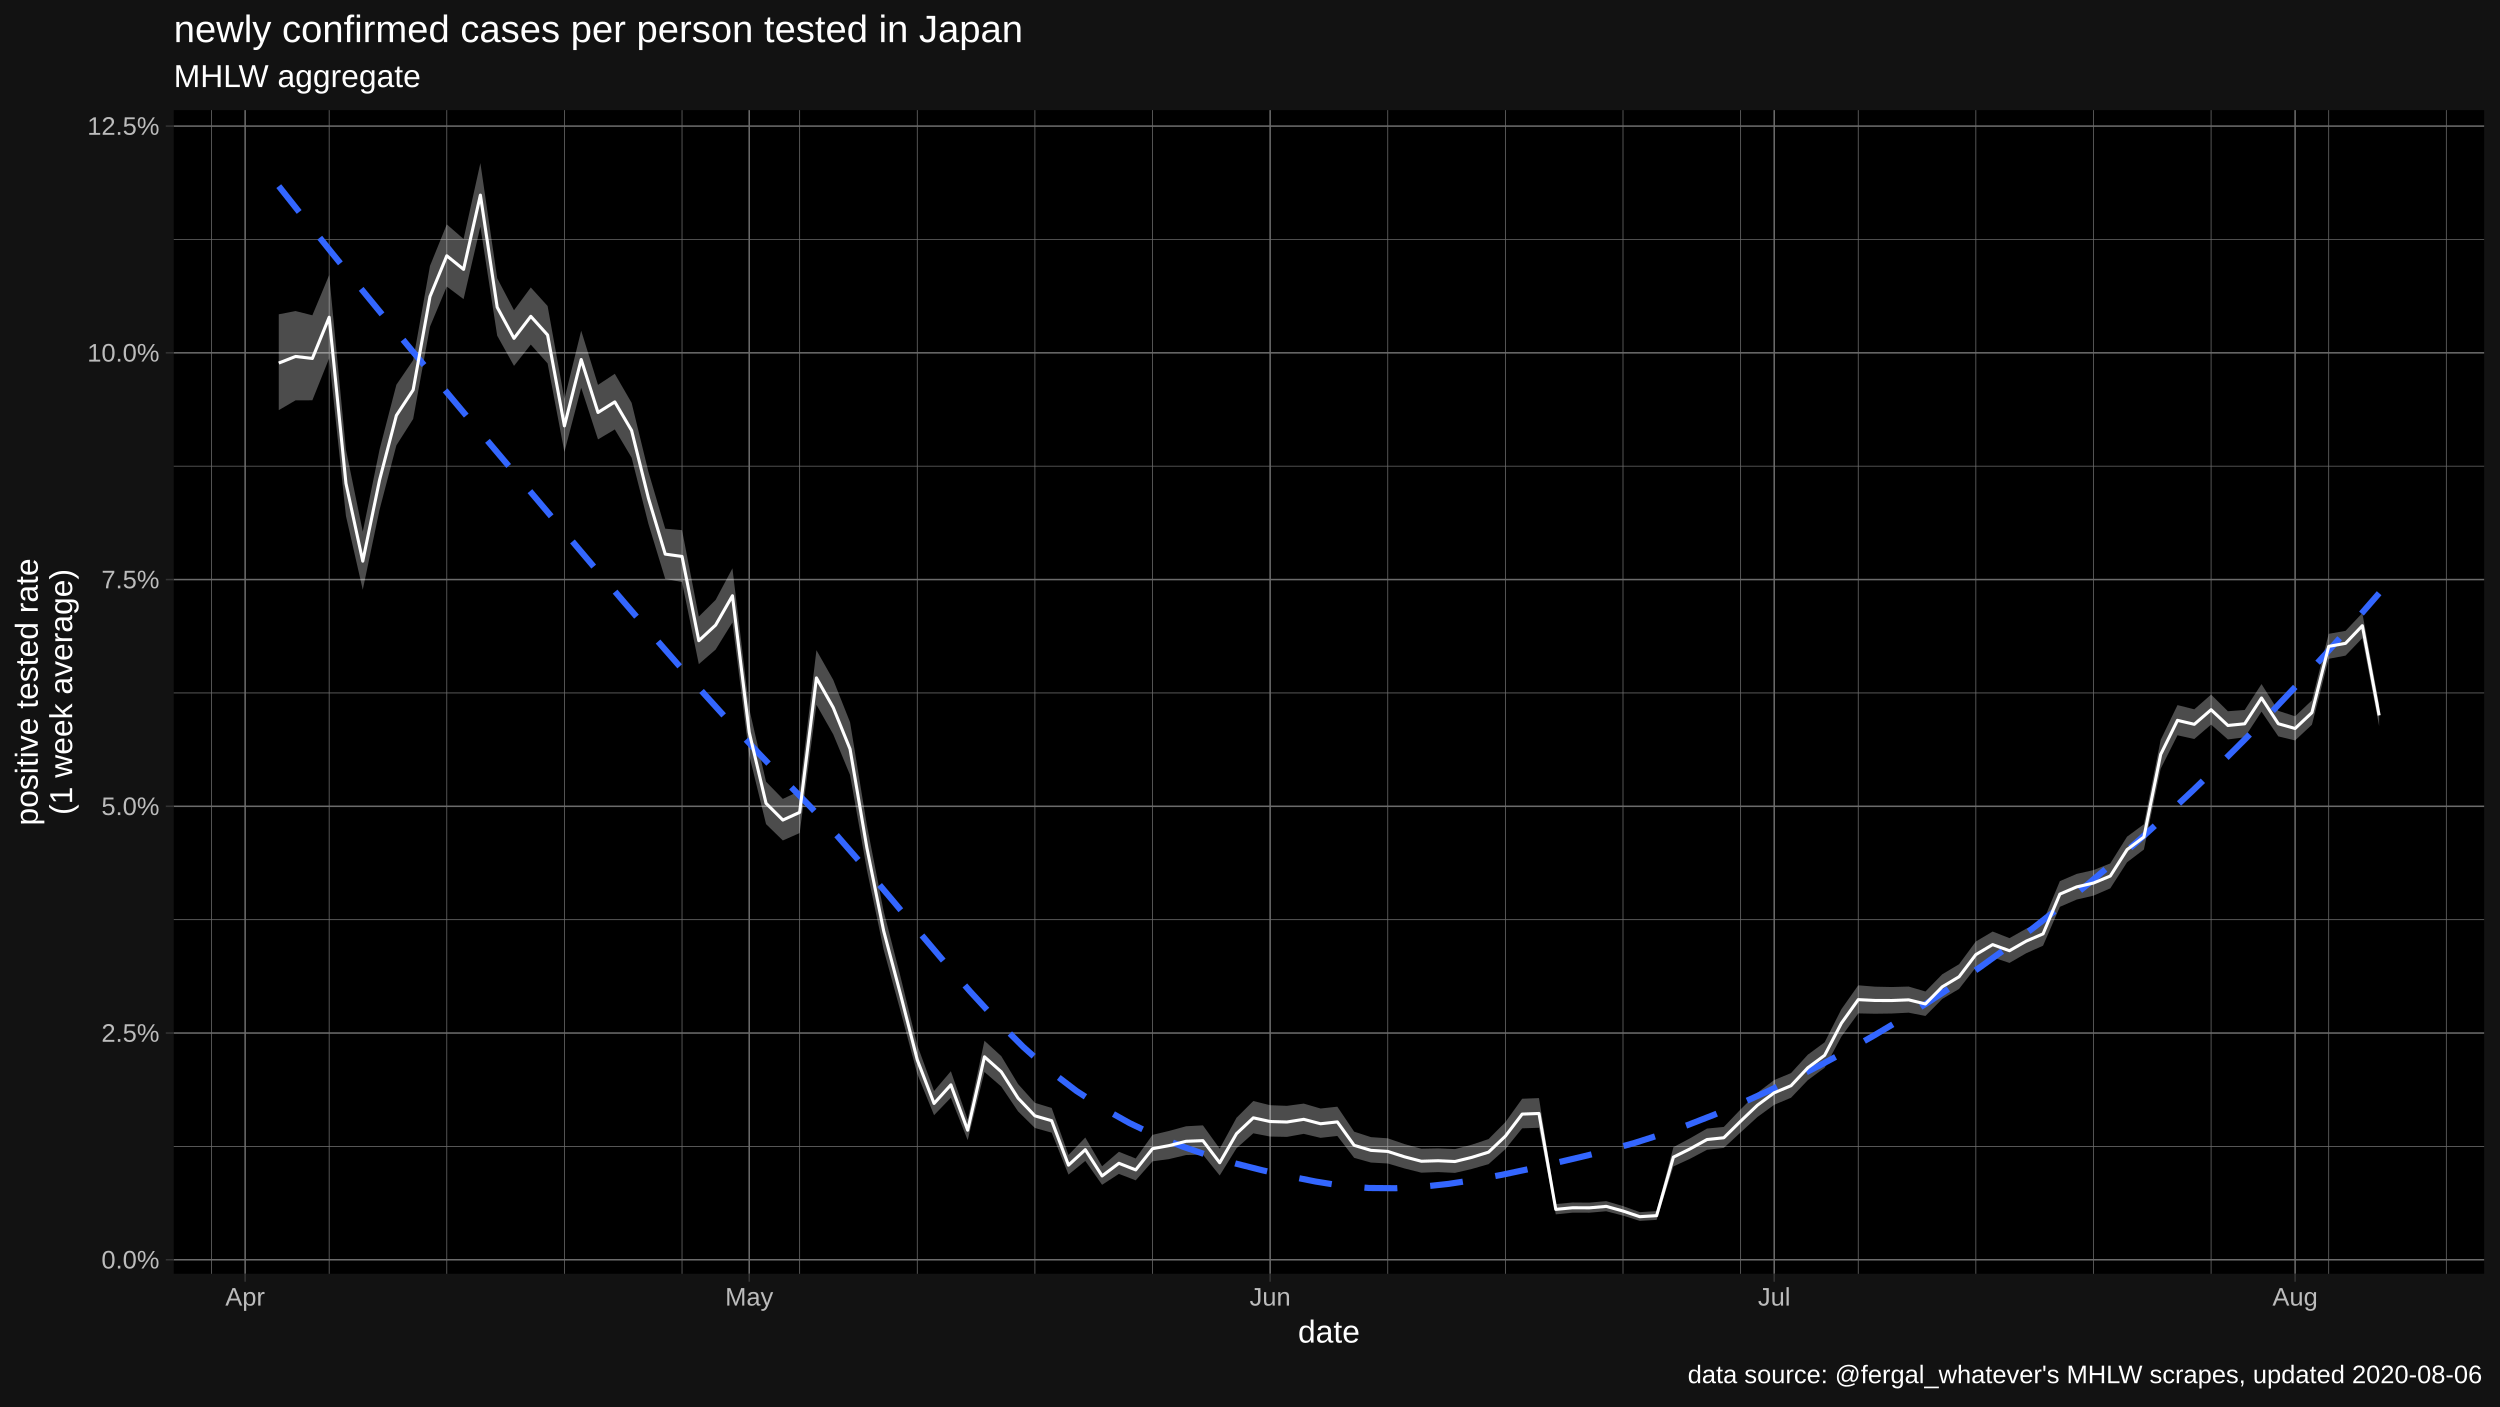
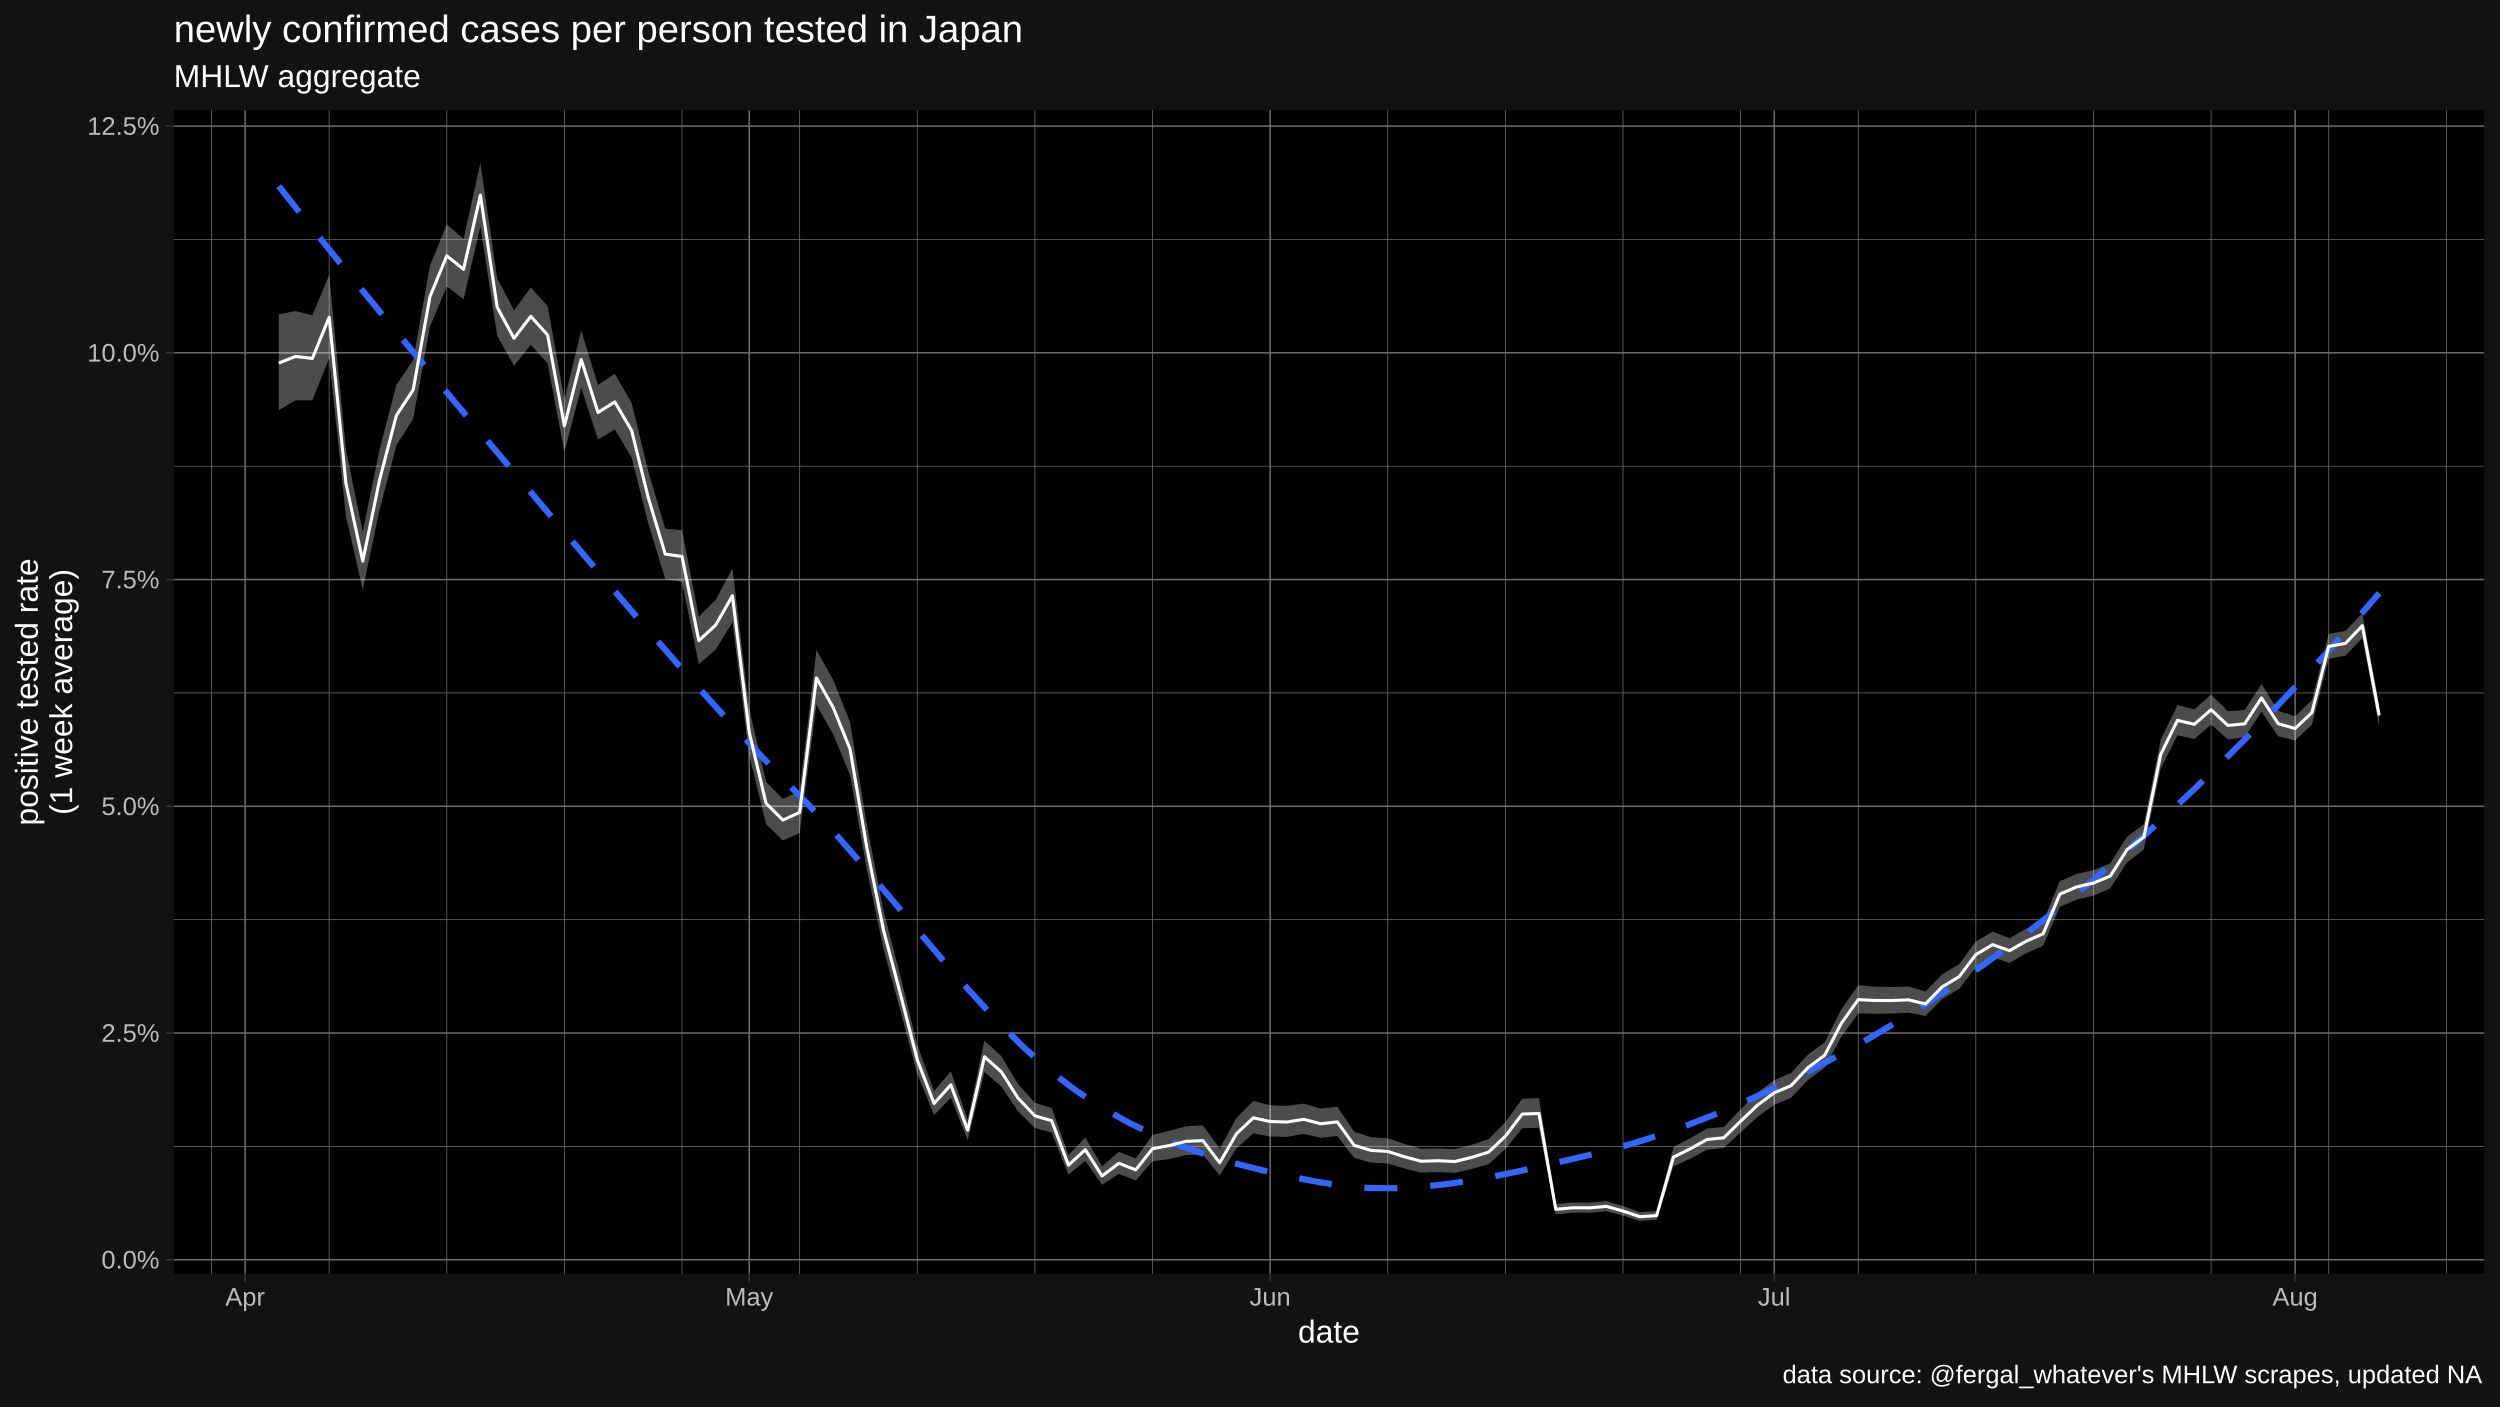
<svg xmlns="http://www.w3.org/2000/svg" viewBox="0 0 864.00 486.00">
  <defs>
    <style type="text/css">
    line, polyline, polygon, path, rect, circle {
      fill: none;
      stroke: #000000;
      stroke-linecap: round;
      stroke-linejoin: round;
      stroke-miterlimit: 10.00;
    }
  </style>
  </defs>
  <rect width="100%" height="100%" style="stroke: none; fill: #FFFFFF;" />
  <rect x="0.00" y="0.00" width="864.00" height="486.00" style="stroke-width: 1.07; stroke: #121212; fill: #121212;" />
  <defs>
    <clipPath id="cpNjAuMDR8ODU4LjUyfDQ0MC4yMnwzOC4wNw==">
      <rect x="60.04" y="38.07" width="798.48" height="402.15" />
    </clipPath>
  </defs>
  <rect x="60.04" y="38.07" width="798.48" height="402.15" style="stroke-width: 1.07; stroke: none; fill: #000000;" clip-path="url(#cpNjAuMDR8ODU4LjUyfDQ0MC4yMnwzOC4wNw==)" />
  <polyline points="60.04,396.19 858.52,396.19 " style="stroke-width: 0.27; stroke: #6B6B6B; stroke-linecap: butt;" clip-path="url(#cpNjAuMDR8ODU4LjUyfDQ0MC4yMnwzOC4wNw==)" />
  <polyline points="60.04,317.83 858.52,317.83 " style="stroke-width: 0.27; stroke: #6B6B6B; stroke-linecap: butt;" clip-path="url(#cpNjAuMDR8ODU4LjUyfDQ0MC4yMnwzOC4wNw==)" />
  <polyline points="60.04,239.47 858.52,239.47 " style="stroke-width: 0.27; stroke: #6B6B6B; stroke-linecap: butt;" clip-path="url(#cpNjAuMDR8ODU4LjUyfDQ0MC4yMnwzOC4wNw==)" />
  <polyline points="60.04,161.11 858.52,161.11 " style="stroke-width: 0.27; stroke: #6B6B6B; stroke-linecap: butt;" clip-path="url(#cpNjAuMDR8ODU4LjUyfDQ0MC4yMnwzOC4wNw==)" />
  <polyline points="60.04,82.75 858.52,82.75 " style="stroke-width: 0.27; stroke: #6B6B6B; stroke-linecap: butt;" clip-path="url(#cpNjAuMDR8ODU4LjUyfDQ0MC4yMnwzOC4wNw==)" />
  <polyline points="73.11,440.22 73.11,38.07 " style="stroke-width: 0.27; stroke: #6B6B6B; stroke-linecap: butt;" clip-path="url(#cpNjAuMDR8ODU4LjUyfDQ0MC4yMnwzOC4wNw==)" />
  <polyline points="113.76,440.22 113.76,38.07 " style="stroke-width: 0.27; stroke: #6B6B6B; stroke-linecap: butt;" clip-path="url(#cpNjAuMDR8ODU4LjUyfDQ0MC4yMnwzOC4wNw==)" />
  <polyline points="154.41,440.22 154.41,38.07 " style="stroke-width: 0.27; stroke: #6B6B6B; stroke-linecap: butt;" clip-path="url(#cpNjAuMDR8ODU4LjUyfDQ0MC4yMnwzOC4wNw==)" />
  <polyline points="195.06,440.22 195.06,38.07 " style="stroke-width: 0.27; stroke: #6B6B6B; stroke-linecap: butt;" clip-path="url(#cpNjAuMDR8ODU4LjUyfDQ0MC4yMnwzOC4wNw==)" />
  <polyline points="235.71,440.22 235.71,38.07 " style="stroke-width: 0.27; stroke: #6B6B6B; stroke-linecap: butt;" clip-path="url(#cpNjAuMDR8ODU4LjUyfDQ0MC4yMnwzOC4wNw==)" />
  <polyline points="276.36,440.22 276.36,38.07 " style="stroke-width: 0.27; stroke: #6B6B6B; stroke-linecap: butt;" clip-path="url(#cpNjAuMDR8ODU4LjUyfDQ0MC4yMnwzOC4wNw==)" />
  <polyline points="317.01,440.22 317.01,38.07 " style="stroke-width: 0.27; stroke: #6B6B6B; stroke-linecap: butt;" clip-path="url(#cpNjAuMDR8ODU4LjUyfDQ0MC4yMnwzOC4wNw==)" />
  <polyline points="357.66,440.22 357.66,38.07 " style="stroke-width: 0.27; stroke: #6B6B6B; stroke-linecap: butt;" clip-path="url(#cpNjAuMDR8ODU4LjUyfDQ0MC4yMnwzOC4wNw==)" />
  <polyline points="398.31,440.22 398.31,38.07 " style="stroke-width: 0.27; stroke: #6B6B6B; stroke-linecap: butt;" clip-path="url(#cpNjAuMDR8ODU4LjUyfDQ0MC4yMnwzOC4wNw==)" />
  <polyline points="479.61,440.22 479.61,38.07 " style="stroke-width: 0.27; stroke: #6B6B6B; stroke-linecap: butt;" clip-path="url(#cpNjAuMDR8ODU4LjUyfDQ0MC4yMnwzOC4wNw==)" />
  <polyline points="520.26,440.22 520.26,38.07 " style="stroke-width: 0.27; stroke: #6B6B6B; stroke-linecap: butt;" clip-path="url(#cpNjAuMDR8ODU4LjUyfDQ0MC4yMnwzOC4wNw==)" />
  <polyline points="560.91,440.22 560.91,38.07 " style="stroke-width: 0.27; stroke: #6B6B6B; stroke-linecap: butt;" clip-path="url(#cpNjAuMDR8ODU4LjUyfDQ0MC4yMnwzOC4wNw==)" />
  <polyline points="601.56,440.22 601.56,38.07 " style="stroke-width: 0.27; stroke: #6B6B6B; stroke-linecap: butt;" clip-path="url(#cpNjAuMDR8ODU4LjUyfDQ0MC4yMnwzOC4wNw==)" />
  <polyline points="642.21,440.22 642.21,38.07 " style="stroke-width: 0.27; stroke: #6B6B6B; stroke-linecap: butt;" clip-path="url(#cpNjAuMDR8ODU4LjUyfDQ0MC4yMnwzOC4wNw==)" />
  <polyline points="682.85,440.22 682.85,38.07 " style="stroke-width: 0.27; stroke: #6B6B6B; stroke-linecap: butt;" clip-path="url(#cpNjAuMDR8ODU4LjUyfDQ0MC4yMnwzOC4wNw==)" />
  <polyline points="723.50,440.22 723.50,38.07 " style="stroke-width: 0.27; stroke: #6B6B6B; stroke-linecap: butt;" clip-path="url(#cpNjAuMDR8ODU4LjUyfDQ0MC4yMnwzOC4wNw==)" />
  <polyline points="764.15,440.22 764.15,38.07 " style="stroke-width: 0.27; stroke: #6B6B6B; stroke-linecap: butt;" clip-path="url(#cpNjAuMDR8ODU4LjUyfDQ0MC4yMnwzOC4wNw==)" />
  <polyline points="804.80,440.22 804.80,38.07 " style="stroke-width: 0.27; stroke: #6B6B6B; stroke-linecap: butt;" clip-path="url(#cpNjAuMDR8ODU4LjUyfDQ0MC4yMnwzOC4wNw==)" />
  <polyline points="845.45,440.22 845.45,38.07 " style="stroke-width: 0.27; stroke: #6B6B6B; stroke-linecap: butt;" clip-path="url(#cpNjAuMDR8ODU4LjUyfDQ0MC4yMnwzOC4wNw==)" />
  <polyline points="60.04,435.37 858.52,435.37 " style="stroke-width: 0.53; stroke: #6B6B6B; stroke-linecap: butt;" clip-path="url(#cpNjAuMDR8ODU4LjUyfDQ0MC4yMnwzOC4wNw==)" />
  <polyline points="60.04,357.01 858.52,357.01 " style="stroke-width: 0.53; stroke: #6B6B6B; stroke-linecap: butt;" clip-path="url(#cpNjAuMDR8ODU4LjUyfDQ0MC4yMnwzOC4wNw==)" />
  <polyline points="60.04,278.65 858.52,278.65 " style="stroke-width: 0.53; stroke: #6B6B6B; stroke-linecap: butt;" clip-path="url(#cpNjAuMDR8ODU4LjUyfDQ0MC4yMnwzOC4wNw==)" />
  <polyline points="60.04,200.29 858.52,200.29 " style="stroke-width: 0.53; stroke: #6B6B6B; stroke-linecap: butt;" clip-path="url(#cpNjAuMDR8ODU4LjUyfDQ0MC4yMnwzOC4wNw==)" />
  <polyline points="60.04,121.93 858.52,121.93 " style="stroke-width: 0.53; stroke: #6B6B6B; stroke-linecap: butt;" clip-path="url(#cpNjAuMDR8ODU4LjUyfDQ0MC4yMnwzOC4wNw==)" />
  <polyline points="60.04,43.57 858.52,43.57 " style="stroke-width: 0.53; stroke: #6B6B6B; stroke-linecap: butt;" clip-path="url(#cpNjAuMDR8ODU4LjUyfDQ0MC4yMnwzOC4wNw==)" />
  <polyline points="84.72,440.22 84.72,38.07 " style="stroke-width: 0.53; stroke: #6B6B6B; stroke-linecap: butt;" clip-path="url(#cpNjAuMDR8ODU4LjUyfDQ0MC4yMnwzOC4wNw==)" />
  <polyline points="258.93,440.22 258.93,38.07 " style="stroke-width: 0.53; stroke: #6B6B6B; stroke-linecap: butt;" clip-path="url(#cpNjAuMDR8ODU4LjUyfDQ0MC4yMnwzOC4wNw==)" />
  <polyline points="438.96,440.22 438.96,38.07 " style="stroke-width: 0.53; stroke: #6B6B6B; stroke-linecap: butt;" clip-path="url(#cpNjAuMDR8ODU4LjUyfDQ0MC4yMnwzOC4wNw==)" />
  <polyline points="613.17,440.22 613.17,38.07 " style="stroke-width: 0.53; stroke: #6B6B6B; stroke-linecap: butt;" clip-path="url(#cpNjAuMDR8ODU4LjUyfDQ0MC4yMnwzOC4wNw==)" />
  <polyline points="793.19,440.22 793.19,38.07 " style="stroke-width: 0.53; stroke: #6B6B6B; stroke-linecap: butt;" clip-path="url(#cpNjAuMDR8ODU4LjUyfDQ0MC4yMnwzOC4wNw==)" />
  <polygon points="96.34,108.62 102.14,107.50 107.95,108.97 113.76,95.06 119.56,155.43 125.37,183.76 131.18,155.34 136.99,132.97 142.79,124.47 148.60,91.90 154.41,77.55 160.21,82.59 166.02,56.35 171.83,96.16 177.64,107.23 183.44,99.35 189.25,105.76 195.06,137.94 200.86,114.28 206.67,133.02 212.48,129.18 218.28,139.20 224.09,163.04 229.90,182.71 235.71,183.23 241.51,213.10 247.32,207.33 253.13,196.41 258.93,244.94 264.74,270.16 270.55,276.10 276.36,273.35 282.16,224.70 287.97,234.97 293.78,249.60 299.58,285.08 305.39,314.93 311.20,337.50 317.01,361.19 322.81,377.05 328.62,370.21 334.43,386.94 340.23,359.68 346.04,365.00 351.85,374.65 357.66,381.14 363.46,382.91 369.27,399.15 375.08,393.13 380.88,403.06 386.69,398.05 392.50,400.37 398.31,392.21 404.11,390.83 409.92,389.24 415.73,388.92 421.53,396.97 427.34,386.30 433.15,380.51 438.96,381.96 444.76,382.18 450.57,381.40 456.38,383.10 462.18,382.47 467.99,391.10 473.80,392.99 479.61,393.40 485.41,395.40 491.22,397.00 497.03,396.88 502.83,397.13 508.64,395.61 514.45,393.66 520.26,387.81 526.06,379.73 531.87,379.50 537.68,416.12 543.48,415.58 549.29,415.63 555.10,415.11 560.91,416.83 566.71,418.92 572.52,418.56 578.33,396.46 584.13,393.37 589.94,390.03 595.75,389.47 601.56,383.39 607.36,377.65 613.17,373.26 618.98,370.85 624.78,364.50 630.59,360.22 636.40,348.76 642.21,340.52 648.01,340.99 653.82,341.12 659.63,340.95 665.43,342.66 671.24,336.71 677.05,333.24 682.85,325.38 688.66,321.94 694.47,324.22 700.28,320.93 706.08,318.53 711.89,304.51 717.70,302.02 723.50,300.71 729.31,298.40 735.12,289.14 740.93,284.86 746.73,255.70 752.54,243.68 758.35,245.14 764.15,240.05 769.96,245.80 775.77,245.37 781.58,236.41 787.38,245.67 793.19,247.55 799.00,242.03 804.80,219.05 810.61,218.02 816.42,211.88 822.23,243.48 822.23,250.95 816.42,220.53 810.61,226.59 804.80,227.68 799.00,250.46 793.19,255.89 787.38,254.49 781.58,245.94 775.77,254.82 769.96,255.55 764.15,250.41 758.35,255.40 752.54,254.11 746.73,265.67 740.93,293.59 735.12,297.99 729.31,307.02 723.50,309.54 717.70,310.89 711.89,313.40 706.08,326.83 700.28,329.43 694.47,332.79 688.66,330.85 682.85,334.31 677.05,341.77 671.24,345.23 665.43,351.12 659.63,349.98 653.82,350.27 648.01,350.35 642.21,350.23 636.40,358.24 630.59,369.02 624.78,373.30 618.98,379.38 613.17,381.82 607.36,386.04 601.56,391.35 595.75,396.71 589.94,397.37 584.13,400.45 578.33,403.12 572.52,421.59 566.71,421.94 560.91,420.11 555.10,418.61 549.29,419.11 543.48,419.10 537.68,419.68 531.87,389.76 526.06,389.95 520.26,397.13 514.45,402.33 508.64,404.00 502.83,405.35 497.03,405.07 491.22,405.28 485.41,403.82 479.61,402.10 473.80,401.78 467.99,400.15 462.18,392.59 456.38,393.24 450.57,391.86 444.76,392.91 438.96,392.79 433.15,391.67 427.34,396.83 421.53,406.25 415.73,399.04 409.92,399.18 404.11,400.56 398.31,401.36 392.50,407.93 386.69,405.69 380.88,409.47 375.08,401.22 369.27,405.95 363.46,391.45 357.66,389.83 351.85,384.11 346.04,375.51 340.23,370.48 334.43,394.03 328.62,379.37 322.81,385.41 317.01,371.12 311.20,349.37 305.39,328.19 299.58,300.53 293.78,267.85 287.97,253.80 282.16,243.56 276.36,287.90 270.55,290.47 264.74,284.81 258.93,260.98 253.13,215.11 247.32,224.50 241.51,229.52 235.71,201.16 229.90,200.08 224.09,181.05 218.28,158.15 212.48,148.41 206.67,151.86 200.86,134.01 195.06,156.22 189.25,125.60 183.44,119.09 177.64,126.45 171.83,116.01 166.02,78.30 160.21,103.39 154.41,99.02 148.60,112.91 142.79,144.79 136.99,153.92 131.18,176.13 125.37,203.82 119.56,178.33 113.76,123.82 107.95,138.34 102.14,138.36 96.34,141.75 " style="stroke-width: 1.07; stroke: none; fill: #FFFFFF; fill-opacity: 0.30;" clip-path="url(#cpNjAuMDR8ODU4LjUyfDQ0MC4yMnwzOC4wNw==)" />
  <polyline points="96.34,64.33 105.52,75.94 114.71,87.40 123.90,98.72 133.09,109.93 142.28,121.04 151.47,132.08 160.65,143.05 169.84,153.97 179.03,164.87 188.22,175.75 197.41,186.63 206.60,197.48 215.79,208.25 224.97,218.92 234.16,229.45 243.35,239.80 252.54,249.94 261.73,259.84 270.92,269.46 280.11,278.86 289.29,288.82 298.48,299.35 307.67,310.22 316.86,321.20 326.05,332.07 335.24,342.61 344.42,352.59 353.61,361.80 362.80,370.01 371.99,377.01 381.18,382.99 390.37,388.13 399.56,392.53 408.74,396.27 417.93,399.44 427.12,402.14 436.31,404.46 445.50,406.50 454.69,408.34 463.87,409.82 473.06,410.57 482.25,410.65 491.44,410.15 500.63,409.15 509.82,407.74 519.01,406.02 528.19,404.07 537.38,401.96 546.57,399.80 555.76,397.56 564.95,394.98 574.14,392.05 583.33,388.79 592.51,385.21 601.70,381.33 610.89,377.16 620.08,372.71 629.27,368.01 638.46,363.07 647.64,357.88 656.83,352.40 666.02,346.62 675.21,340.56 684.40,334.20 693.59,327.56 702.78,320.63 711.96,313.41 721.15,305.91 730.34,298.13 739.53,290.08 748.72,281.74 757.91,273.13 767.10,264.24 776.28,255.08 785.47,245.63 794.66,235.90 803.85,225.89 813.04,215.59 822.23,205.01 " style="stroke-width: 2.13; stroke: #3366FF; stroke-dasharray: 11.38,11.38; stroke-linecap: butt;" clip-path="url(#cpNjAuMDR8ODU4LjUyfDQ0MC4yMnwzOC4wNw==)" />
  <polyline points="96.34,125.48 102.14,123.19 107.95,123.88 113.76,109.65 119.56,167.05 125.37,193.93 131.18,165.87 136.99,143.57 142.79,134.75 148.60,102.51 154.41,88.40 160.21,93.09 166.02,67.43 171.83,106.19 177.64,116.93 183.44,109.32 189.25,115.78 195.06,147.18 200.86,124.25 206.67,142.55 212.48,138.90 218.28,148.78 224.09,172.15 229.90,191.50 235.71,192.31 241.51,221.42 247.32,216.03 253.13,205.89 258.93,253.08 264.74,277.61 270.55,283.41 276.36,280.75 282.16,234.28 287.97,244.55 293.78,258.89 299.58,292.95 305.39,321.70 311.20,343.58 317.01,366.28 322.81,381.35 328.62,374.92 334.43,390.59 340.23,365.23 346.04,370.41 351.85,379.53 357.66,385.63 363.46,387.32 369.27,402.68 375.08,397.33 380.88,406.40 386.69,402.03 392.50,404.32 398.31,396.99 404.11,395.91 409.92,394.43 415.73,394.21 421.53,401.85 427.34,391.80 433.15,386.32 438.96,387.60 444.76,387.77 450.57,386.84 456.38,388.37 462.18,387.73 467.99,395.82 473.80,397.57 479.61,397.93 485.41,399.80 491.22,401.33 497.03,401.15 502.83,401.42 508.64,399.99 514.45,398.18 520.26,392.66 526.06,385.03 531.87,384.82 537.68,417.96 543.48,417.40 549.29,417.43 555.10,416.92 560.91,418.53 566.71,420.49 572.52,420.13 578.33,399.90 584.13,397.03 589.94,393.82 595.75,393.21 601.56,387.49 607.36,381.96 613.17,377.66 618.98,375.22 624.78,369.01 630.59,364.72 636.40,353.60 642.21,345.47 648.01,345.76 653.82,345.78 659.63,345.55 665.43,346.96 671.24,341.04 677.05,337.57 682.85,329.91 688.66,326.46 694.47,328.57 700.28,325.24 706.08,322.74 711.89,309.01 717.70,306.51 723.50,305.18 729.31,302.76 735.12,293.62 740.93,289.27 746.73,260.74 752.54,248.95 758.35,250.32 764.15,245.28 769.96,250.72 775.77,250.14 781.58,241.22 787.38,250.12 793.19,251.76 799.00,246.28 804.80,223.39 810.61,222.34 816.42,216.24 822.23,247.24 " style="stroke-width: 1.07; stroke: #FFFFFF; stroke-linecap: butt;" clip-path="url(#cpNjAuMDR8ODU4LjUyfDQ0MC4yMnwzOC4wNw==)" />
  <defs>
    <clipPath id="cpMC4wMHw4NjQuMDB8NDg2LjAwfDAuMDA=">
      <rect x="0.00" y="0.00" width="864.00" height="486.00" />
    </clipPath>
  </defs>
  <g clip-path="url(#cpMC4wMHw4NjQuMDB8NDg2LjAwfDAuMDA=)">
    <text x="35.05" y="438.40" style="font-size: 8.80px; fill: #BCBCBC; font-family: Liberation Sans;" textLength="20.06px" lengthAdjust="spacingAndGlyphs">0.0%</text>
  </g>
  <g clip-path="url(#cpMC4wMHw4NjQuMDB8NDg2LjAwfDAuMDA=)">
    <text x="35.05" y="360.04" style="font-size: 8.80px; fill: #BCBCBC; font-family: Liberation Sans;" textLength="20.06px" lengthAdjust="spacingAndGlyphs">2.5%</text>
  </g>
  <g clip-path="url(#cpMC4wMHw4NjQuMDB8NDg2LjAwfDAuMDA=)">
    <text x="35.05" y="281.68" style="font-size: 8.80px; fill: #BCBCBC; font-family: Liberation Sans;" textLength="20.06px" lengthAdjust="spacingAndGlyphs">5.0%</text>
  </g>
  <g clip-path="url(#cpMC4wMHw4NjQuMDB8NDg2LjAwfDAuMDA=)">
    <text x="35.05" y="203.32" style="font-size: 8.80px; fill: #BCBCBC; font-family: Liberation Sans;" textLength="20.06px" lengthAdjust="spacingAndGlyphs">7.5%</text>
  </g>
  <g clip-path="url(#cpMC4wMHw4NjQuMDB8NDg2LjAwfDAuMDA=)">
    <text x="30.16" y="124.96" style="font-size: 8.80px; fill: #BCBCBC; font-family: Liberation Sans;" textLength="24.95px" lengthAdjust="spacingAndGlyphs">10.0%</text>
  </g>
  <g clip-path="url(#cpMC4wMHw4NjQuMDB8NDg2LjAwfDAuMDA=)">
    <text x="30.16" y="46.59" style="font-size: 8.80px; fill: #BCBCBC; font-family: Liberation Sans;" textLength="24.95px" lengthAdjust="spacingAndGlyphs">12.5%</text>
  </g>
  <polyline points="57.30,435.37 60.04,435.37 " style="stroke-width: 0.53; stroke: #333333; stroke-linecap: butt;" clip-path="url(#cpMC4wMHw4NjQuMDB8NDg2LjAwfDAuMDA=)" />
  <polyline points="57.30,357.01 60.04,357.01 " style="stroke-width: 0.53; stroke: #333333; stroke-linecap: butt;" clip-path="url(#cpMC4wMHw4NjQuMDB8NDg2LjAwfDAuMDA=)" />
  <polyline points="57.30,278.65 60.04,278.65 " style="stroke-width: 0.53; stroke: #333333; stroke-linecap: butt;" clip-path="url(#cpMC4wMHw4NjQuMDB8NDg2LjAwfDAuMDA=)" />
  <polyline points="57.30,200.29 60.04,200.29 " style="stroke-width: 0.53; stroke: #333333; stroke-linecap: butt;" clip-path="url(#cpMC4wMHw4NjQuMDB8NDg2LjAwfDAuMDA=)" />
  <polyline points="57.30,121.93 60.04,121.93 " style="stroke-width: 0.53; stroke: #333333; stroke-linecap: butt;" clip-path="url(#cpMC4wMHw4NjQuMDB8NDg2LjAwfDAuMDA=)" />
  <polyline points="57.30,43.57 60.04,43.57 " style="stroke-width: 0.53; stroke: #333333; stroke-linecap: butt;" clip-path="url(#cpMC4wMHw4NjQuMDB8NDg2LjAwfDAuMDA=)" />
  <polyline points="84.72,442.96 84.72,440.22 " style="stroke-width: 0.53; stroke: #333333; stroke-linecap: butt;" clip-path="url(#cpMC4wMHw4NjQuMDB8NDg2LjAwfDAuMDA=)" />
  <polyline points="258.93,442.96 258.93,440.22 " style="stroke-width: 0.53; stroke: #333333; stroke-linecap: butt;" clip-path="url(#cpMC4wMHw4NjQuMDB8NDg2LjAwfDAuMDA=)" />
  <polyline points="438.96,442.96 438.96,440.22 " style="stroke-width: 0.53; stroke: #333333; stroke-linecap: butt;" clip-path="url(#cpMC4wMHw4NjQuMDB8NDg2LjAwfDAuMDA=)" />
  <polyline points="613.17,442.96 613.17,440.22 " style="stroke-width: 0.53; stroke: #333333; stroke-linecap: butt;" clip-path="url(#cpMC4wMHw4NjQuMDB8NDg2LjAwfDAuMDA=)" />
  <polyline points="793.19,442.96 793.19,440.22 " style="stroke-width: 0.53; stroke: #333333; stroke-linecap: butt;" clip-path="url(#cpMC4wMHw4NjQuMDB8NDg2LjAwfDAuMDA=)" />
  <g clip-path="url(#cpMC4wMHw4NjQuMDB8NDg2LjAwfDAuMDA=)">
    <text x="77.87" y="451.21" style="font-size: 8.80px; fill: #BCBCBC; font-family: Liberation Sans;" textLength="13.69px" lengthAdjust="spacingAndGlyphs">Apr</text>
  </g>
  <g clip-path="url(#cpMC4wMHw4NjQuMDB8NDg2LjAwfDAuMDA=)">
    <text x="250.62" y="451.21" style="font-size: 8.80px; fill: #BCBCBC; font-family: Liberation Sans;" textLength="16.62px" lengthAdjust="spacingAndGlyphs">May</text>
  </g>
  <g clip-path="url(#cpMC4wMHw4NjQuMDB8NDg2LjAwfDAuMDA=)">
    <text x="431.86" y="451.21" style="font-size: 8.80px; fill: #BCBCBC; font-family: Liberation Sans;" textLength="14.19px" lengthAdjust="spacingAndGlyphs">Jun</text>
  </g>
  <g clip-path="url(#cpMC4wMHw4NjQuMDB8NDg2LjAwfDAuMDA=)">
    <text x="607.54" y="451.21" style="font-size: 8.80px; fill: #BCBCBC; font-family: Liberation Sans;" textLength="11.25px" lengthAdjust="spacingAndGlyphs">Jul</text>
  </g>
  <g clip-path="url(#cpMC4wMHw4NjQuMDB8NDg2LjAwfDAuMDA=)">
    <text x="785.36" y="451.21" style="font-size: 8.80px; fill: #BCBCBC; font-family: Liberation Sans;" textLength="15.66px" lengthAdjust="spacingAndGlyphs">Aug</text>
  </g>
  <g clip-path="url(#cpMC4wMHw4NjQuMDB8NDg2LjAwfDAuMDA=)">
    <text x="448.58" y="464.01" style="font-size: 11.00px; fill: #FFFFFF; font-family: Liberation Sans;" textLength="21.41px" lengthAdjust="spacingAndGlyphs">date</text>
  </g>
  <g clip-path="url(#cpMC4wMHw4NjQuMDB8NDg2LjAwfDAuMDA=)">
    <text transform="translate(13.05,285.31) rotate(-90)" style="font-size: 11.00px; fill: #FFFFFF; font-family: Liberation Sans;" textLength="92.33px" lengthAdjust="spacingAndGlyphs">positive tested rate</text>
  </g>
  <g clip-path="url(#cpMC4wMHw4NjQuMDB8NDg2LjAwfDAuMDA=)">
    <text transform="translate(24.93,281.64) rotate(-90)" style="font-size: 11.00px; fill: #FFFFFF; font-family: Liberation Sans;" textLength="84.99px" lengthAdjust="spacingAndGlyphs">(1 week average)</text>
  </g>
  <g clip-path="url(#cpMC4wMHw4NjQuMDB8NDg2LjAwfDAuMDA=)">
    <text x="60.04" y="30.10" style="font-size: 11.00px; fill: #FFFFFF; font-family: Liberation Sans;" textLength="86.21px" lengthAdjust="spacingAndGlyphs">MHLW aggregate</text>
  </g>
  <g clip-path="url(#cpMC4wMHw4NjQuMDB8NDg2LjAwfDAuMDA=)">
    <text x="60.04" y="14.56" style="font-size: 13.20px; fill: #FFFFFF; font-family: Liberation Sans;" textLength="293.49px" lengthAdjust="spacingAndGlyphs">newly confirmed cases per person tested in Japan</text>
  </g>
  <g clip-path="url(#cpMC4wMHw4NjQuMDB8NDg2LjAwfDAuMDA=)">
-     <text x="583.27" y="478.03" style="font-size: 8.80px; fill: #FFFFFF; font-family: Liberation Sans;" textLength="275.25px" lengthAdjust="spacingAndGlyphs">data source: @fergal_whatever's MHLW scrapes, updated 2020-08-06</text>
+     <text x="616.06" y="478.03" style="font-size: 8.80px; fill: #FFFFFF; font-family: Liberation Sans;" textLength="242.46px" lengthAdjust="spacingAndGlyphs">data source: @fergal_whatever's MHLW scrapes, updated NA</text>
  </g>
</svg>
